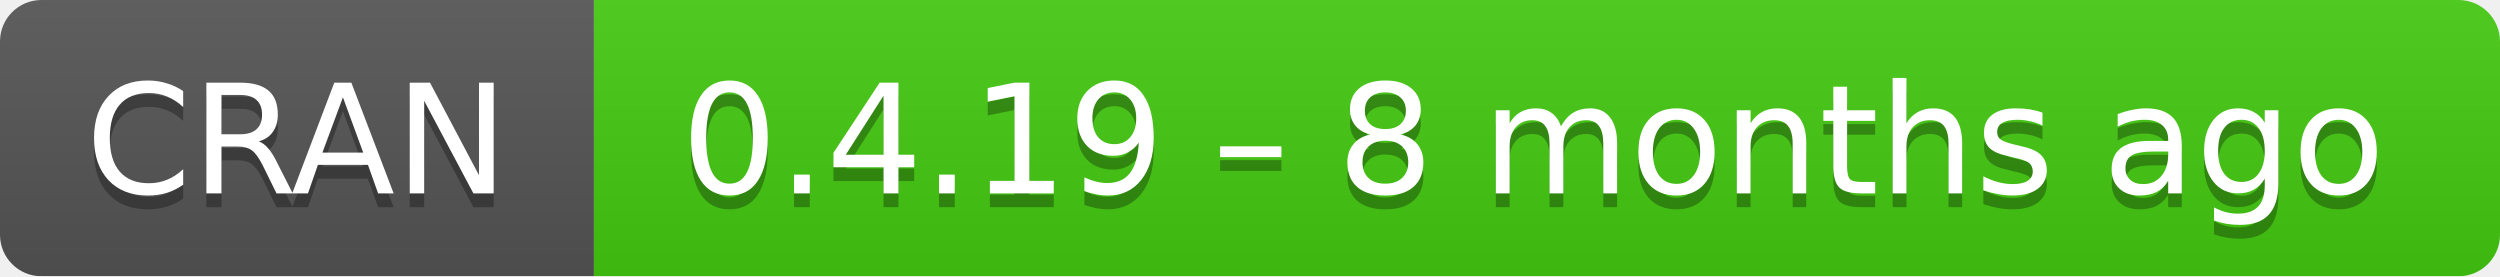
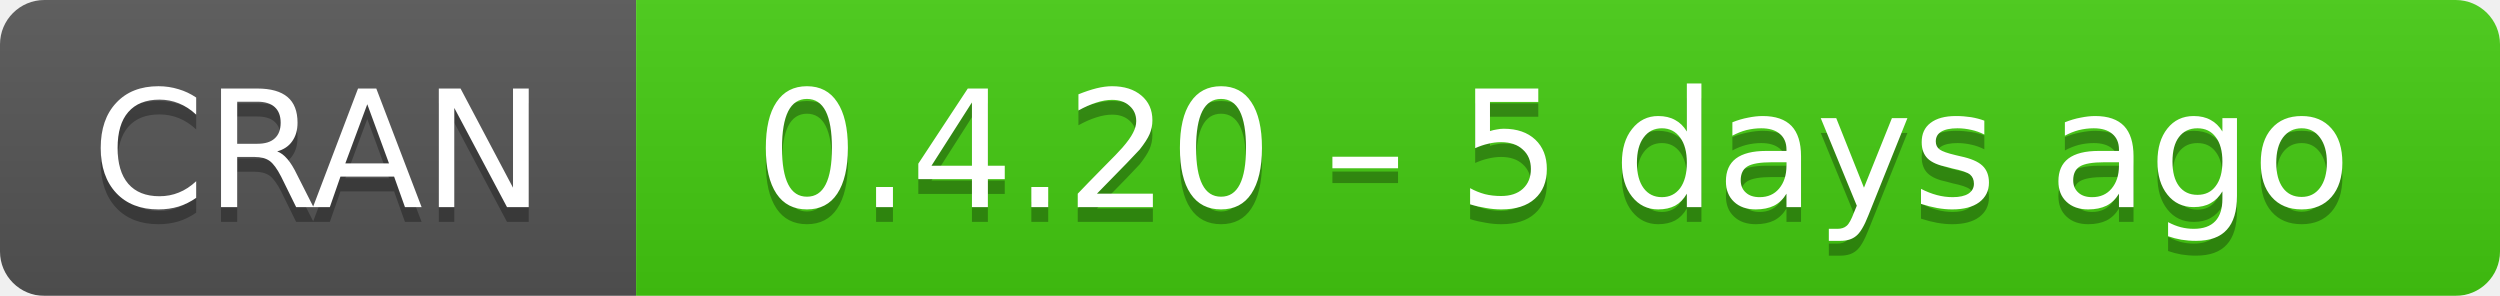
- <svg xmlns="http://www.w3.org/2000/svg" width="181" height="20" aria-label="CRAN 0.4.19 – 8 months ago">
+ <svg xmlns="http://www.w3.org/2000/svg" width="169" height="20" aria-label="CRAN 0.4.20 – 5 days ago">
  <linearGradient id="b" x2="0" y2="100%">
    <stop offset="0" stop-color="#bbb" stop-opacity=".1" />
    <stop offset="1" stop-opacity=".1" />
  </linearGradient>
  <mask id="a">
-     <rect width="181" height="20" rx="3" fill="#fff" />
+     <rect width="169" height="20" rx="3" fill="#fff" />
  </mask>
  <g mask="url(#a)">
    <path fill="#555" d="M0 0h43v20H0z" />
-     <path fill="#4c1" d="M43 0h159v20H43z" />
-     <path fill="url(#b)" d="M0 0h181v20H0z" />
+     <path fill="#4c1" d="M43 0h147v20H43z" />
+     <path fill="url(#b)" d="M0 0h169v20H0z" />
  </g>
  <g fill="#fff" text-anchor="middle" font-family="DejaVu Sans,Verdana,Geneva,sans-serif" font-size="11">
    <text x="21.5" y="15" fill="#010101" fill-opacity=".3">
      CRAN
    </text>
    <text x="21.5" y="14">
      CRAN
    </text>
-     <text x="111" y="15" fill="#010101" fill-opacity=".3">
-       0.4.19 – 8 months ago
+     <text x="105" y="15" fill="#010101" fill-opacity=".3">
+       0.4.20 – 5 days ago
    </text>
-     <text x="111" y="14">
-       0.4.19 – 8 months ago
+     <text x="105" y="14">
+       0.4.20 – 5 days ago
    </text>
  </g>
</svg>
